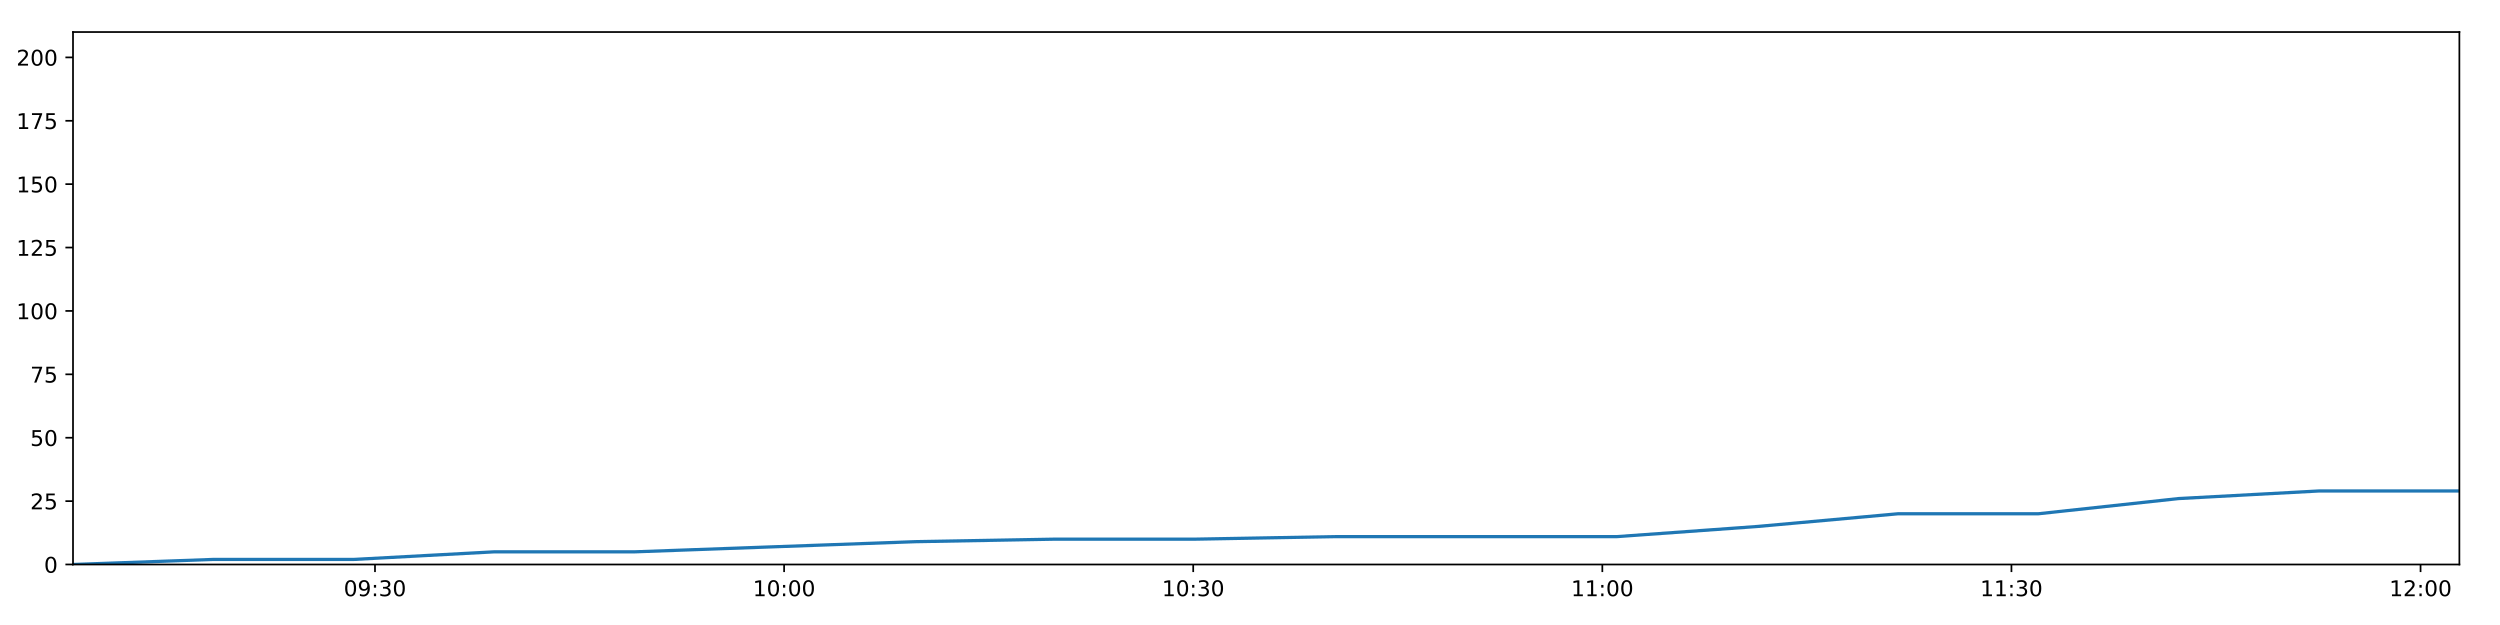
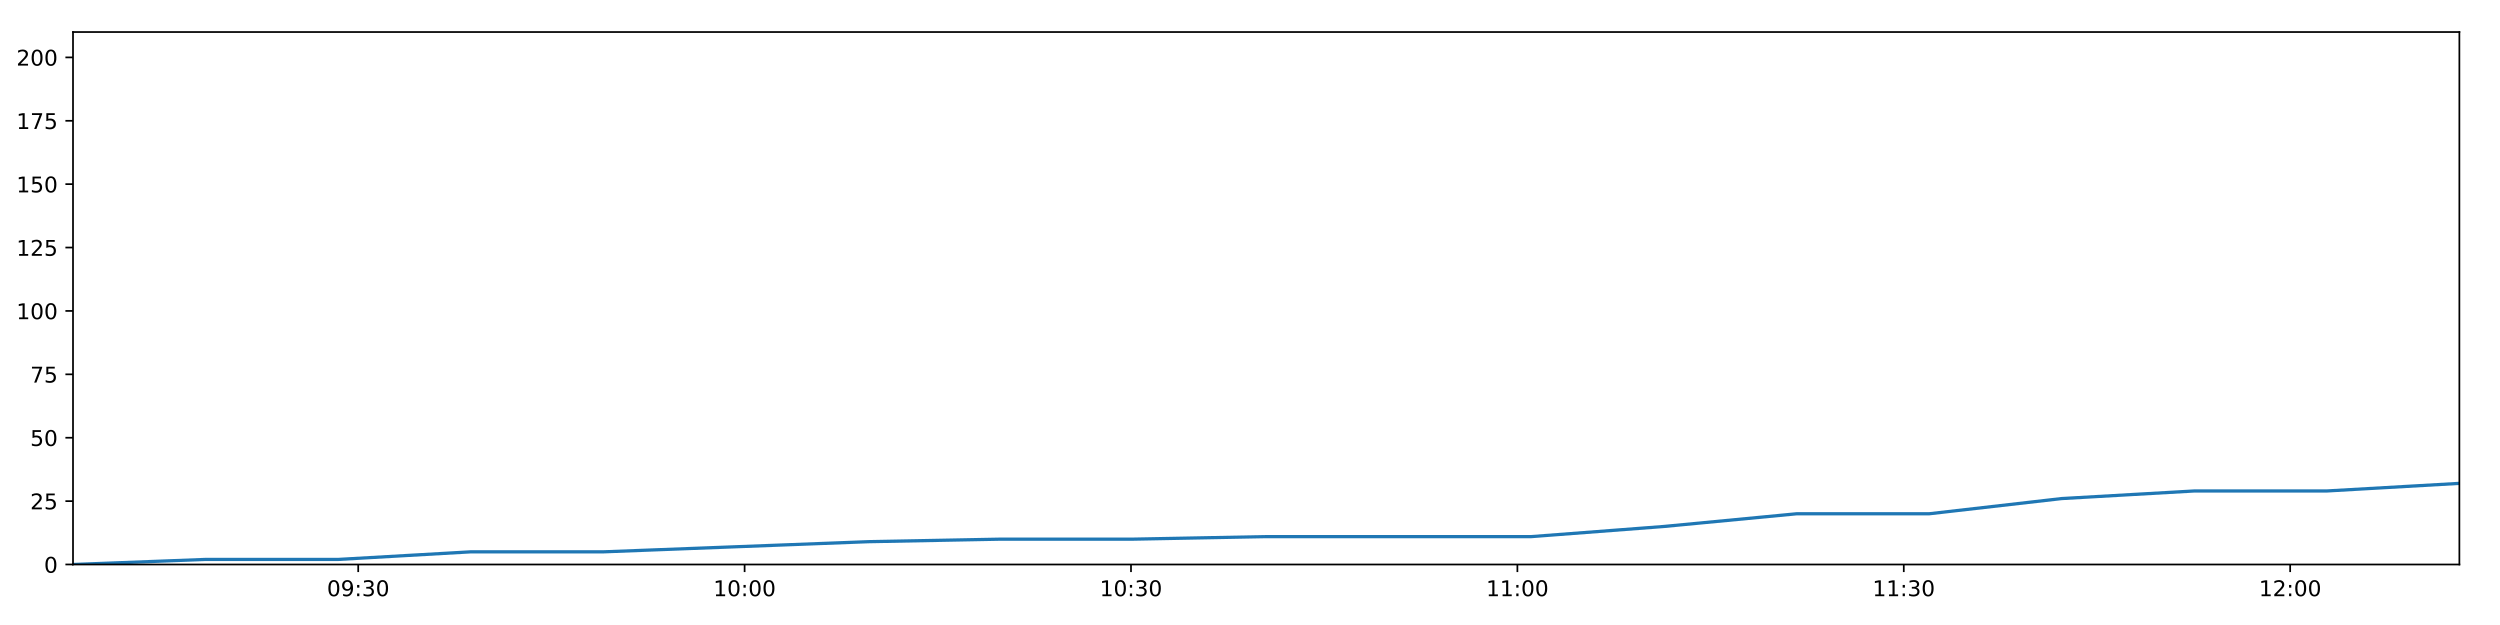
<svg xmlns="http://www.w3.org/2000/svg" xmlns:xlink="http://www.w3.org/1999/xlink" height="288pt" version="1.1" viewBox="0 0 1152 288" width="1152pt">
  <defs>
    <style type="text/css">
*{stroke-linecap:butt;stroke-linejoin:round;}
  </style>
  </defs>
  <g id="figure_1">
    <g id="patch_1">
      <path d="M 0 288  L 1152 288  L 1152 0  L 0 0  z " style="fill:#ffffff;" />
    </g>
    <g id="axes_1">
      <g id="patch_2">
        <path d="M 33.64 260.12  L 1133.28 260.12  L 1133.28 14.76  L 33.64 14.76  z " style="fill:#ffffff;" />
      </g>
      <g id="matplotlib.axis_1">
        <g id="xtick_1">
          <g id="line2d_1">
            <defs>
-               <path d="M 0 0  L 0 3.5  " id="mdb671c985b" style="stroke:#000000;stroke-width:0.8;" />
-             </defs>
-             <g>
-               <use style="stroke:#000000;stroke-width:0.8;" x="172.796" xlink:href="#mdb671c985b" y="260.12" />
+               <path d="M 0 0  L 0 3.5  " id="me19c882554" style="stroke:#000000;stroke-width:0.8;" />
+             </defs>
+             <g>
+               <use style="stroke:#000000;stroke-width:0.8;" x="165.066" xlink:href="#me19c882554" y="260.12" />
            </g>
          </g>
          <g id="text_1">
            <defs>
              <path d="M 31.781 66.406  Q 24.172 66.406 20.328 58.906  Q 16.5 51.422 16.5 36.375  Q 16.5 21.391 20.328 13.891  Q 24.172 6.391 31.781 6.391  Q 39.453 6.391 43.281 13.891  Q 47.125 21.391 47.125 36.375  Q 47.125 51.422 43.281 58.906  Q 39.453 66.406 31.781 66.406  z M 31.781 74.219  Q 44.047 74.219 50.516 64.516  Q 56.984 54.828 56.984 36.375  Q 56.984 17.969 50.516 8.266  Q 44.047 -1.422 31.781 -1.422  Q 19.531 -1.422 13.062 8.266  Q 6.594 17.969 6.594 36.375  Q 6.594 54.828 13.062 64.516  Q 19.531 74.219 31.781 74.219  z " id="DejaVuSans-48" />
              <path d="M 10.984 1.516  L 10.984 10.5  Q 14.703 8.734 18.5 7.812  Q 22.312 6.891 25.984 6.891  Q 35.75 6.891 40.891 13.453  Q 46.047 20.016 46.781 33.406  Q 43.953 29.203 39.594 26.953  Q 35.25 24.703 29.984 24.703  Q 19.047 24.703 12.672 31.312  Q 6.297 37.938 6.297 49.422  Q 6.297 60.641 12.938 67.422  Q 19.578 74.219 30.609 74.219  Q 43.266 74.219 49.922 64.516  Q 56.594 54.828 56.594 36.375  Q 56.594 19.141 48.406 8.859  Q 40.234 -1.422 26.422 -1.422  Q 22.703 -1.422 18.891 -0.688  Q 15.094 0.047 10.984 1.516  z M 30.609 32.422  Q 37.25 32.422 41.125 36.953  Q 45.016 41.5 45.016 49.422  Q 45.016 57.281 41.125 61.844  Q 37.25 66.406 30.609 66.406  Q 23.969 66.406 20.094 61.844  Q 16.219 57.281 16.219 49.422  Q 16.219 41.5 20.094 36.953  Q 23.969 32.422 30.609 32.422  z " id="DejaVuSans-57" />
              <path d="M 11.719 12.406  L 22.016 12.406  L 22.016 0  L 11.719 0  z M 11.719 51.703  L 22.016 51.703  L 22.016 39.312  L 11.719 39.312  z " id="DejaVuSans-58" />
              <path d="M 40.578 39.312  Q 47.656 37.797 51.625 33  Q 55.609 28.219 55.609 21.188  Q 55.609 10.406 48.188 4.484  Q 40.766 -1.422 27.094 -1.422  Q 22.516 -1.422 17.656 -0.516  Q 12.797 0.391 7.625 2.203  L 7.625 11.719  Q 11.719 9.328 16.594 8.109  Q 21.484 6.891 26.812 6.891  Q 36.078 6.891 40.938 10.547  Q 45.797 14.203 45.797 21.188  Q 45.797 27.641 41.281 31.266  Q 36.766 34.906 28.719 34.906  L 20.219 34.906  L 20.219 43.016  L 29.109 43.016  Q 36.375 43.016 40.234 45.922  Q 44.094 48.828 44.094 54.297  Q 44.094 59.906 40.109 62.906  Q 36.141 65.922 28.719 65.922  Q 24.656 65.922 20.016 65.031  Q 15.375 64.156 9.812 62.312  L 9.812 71.094  Q 15.438 72.656 20.344 73.438  Q 25.25 74.219 29.594 74.219  Q 40.828 74.219 47.359 69.109  Q 53.906 64.016 53.906 55.328  Q 53.906 49.266 50.438 45.094  Q 46.969 40.922 40.578 39.312  z " id="DejaVuSans-51" />
            </defs>
-             <g transform="translate(158.3862 274.7184)scale(0.1 -0.1)">
+             <g transform="translate(150.657 274.7184)scale(0.1 -0.1)">
              <use xlink:href="#DejaVuSans-48" />
              <use x="63.623" xlink:href="#DejaVuSans-57" />
              <use x="127.246" xlink:href="#DejaVuSans-58" />
              <use x="160.938" xlink:href="#DejaVuSans-51" />
              <use x="224.561" xlink:href="#DejaVuSans-48" />
            </g>
          </g>
        </g>
        <g id="xtick_2">
          <g id="line2d_2">
            <g>
-               <use style="stroke:#000000;stroke-width:0.8;" x="361.315" xlink:href="#mdb671c985b" y="260.12" />
+               <use style="stroke:#000000;stroke-width:0.8;" x="343.115" xlink:href="#me19c882554" y="260.12" />
            </g>
          </g>
          <g id="text_2">
            <defs>
              <path d="M 12.406 8.297  L 28.516 8.297  L 28.516 63.922  L 10.984 60.406  L 10.984 69.391  L 28.422 72.906  L 38.281 72.906  L 38.281 8.297  L 54.391 8.297  L 54.391 0  L 12.406 0  z " id="DejaVuSans-49" />
            </defs>
-             <g transform="translate(346.9056 274.7184)scale(0.1 -0.1)">
+             <g transform="translate(328.7053 274.7184)scale(0.1 -0.1)">
              <use xlink:href="#DejaVuSans-49" />
              <use x="63.623" xlink:href="#DejaVuSans-48" />
              <use x="127.246" xlink:href="#DejaVuSans-58" />
              <use x="160.938" xlink:href="#DejaVuSans-48" />
              <use x="224.561" xlink:href="#DejaVuSans-48" />
            </g>
          </g>
        </g>
        <g id="xtick_3">
          <g id="line2d_3">
            <g>
-               <use style="stroke:#000000;stroke-width:0.8;" x="549.834" xlink:href="#mdb671c985b" y="260.12" />
+               <use style="stroke:#000000;stroke-width:0.8;" x="521.163" xlink:href="#me19c882554" y="260.12" />
            </g>
          </g>
          <g id="text_3">
-             <g transform="translate(535.4249 274.7184)scale(0.1 -0.1)">
+             <g transform="translate(506.7536 274.7184)scale(0.1 -0.1)">
              <use xlink:href="#DejaVuSans-49" />
              <use x="63.623" xlink:href="#DejaVuSans-48" />
              <use x="127.246" xlink:href="#DejaVuSans-58" />
              <use x="160.938" xlink:href="#DejaVuSans-51" />
              <use x="224.561" xlink:href="#DejaVuSans-48" />
            </g>
          </g>
        </g>
        <g id="xtick_4">
          <g id="line2d_4">
            <g>
-               <use style="stroke:#000000;stroke-width:0.8;" x="738.354" xlink:href="#mdb671c985b" y="260.12" />
+               <use style="stroke:#000000;stroke-width:0.8;" x="699.211" xlink:href="#me19c882554" y="260.12" />
            </g>
          </g>
          <g id="text_4">
-             <g transform="translate(723.9443 274.7184)scale(0.1 -0.1)">
+             <g transform="translate(684.8019 274.7184)scale(0.1 -0.1)">
              <use xlink:href="#DejaVuSans-49" />
              <use x="63.623" xlink:href="#DejaVuSans-49" />
              <use x="127.246" xlink:href="#DejaVuSans-58" />
              <use x="160.938" xlink:href="#DejaVuSans-48" />
              <use x="224.561" xlink:href="#DejaVuSans-48" />
            </g>
          </g>
        </g>
        <g id="xtick_5">
          <g id="line2d_5">
            <g>
-               <use style="stroke:#000000;stroke-width:0.8;" x="926.873" xlink:href="#mdb671c985b" y="260.12" />
+               <use style="stroke:#000000;stroke-width:0.8;" x="877.26" xlink:href="#me19c882554" y="260.12" />
            </g>
          </g>
          <g id="text_5">
-             <g transform="translate(912.4636 274.7184)scale(0.1 -0.1)">
+             <g transform="translate(862.8502 274.7184)scale(0.1 -0.1)">
              <use xlink:href="#DejaVuSans-49" />
              <use x="63.623" xlink:href="#DejaVuSans-49" />
              <use x="127.246" xlink:href="#DejaVuSans-58" />
              <use x="160.938" xlink:href="#DejaVuSans-51" />
              <use x="224.561" xlink:href="#DejaVuSans-48" />
            </g>
          </g>
        </g>
        <g id="xtick_6">
          <g id="line2d_6">
            <g>
-               <use style="stroke:#000000;stroke-width:0.8;" x="1115.392" xlink:href="#mdb671c985b" y="260.12" />
+               <use style="stroke:#000000;stroke-width:0.8;" x="1055.308" xlink:href="#me19c882554" y="260.12" />
            </g>
          </g>
          <g id="text_6">
            <defs>
              <path d="M 19.188 8.297  L 53.609 8.297  L 53.609 0  L 7.328 0  L 7.328 8.297  Q 12.938 14.109 22.625 23.891  Q 32.328 33.688 34.812 36.531  Q 39.547 41.844 41.422 45.531  Q 43.312 49.219 43.312 52.781  Q 43.312 58.594 39.234 62.25  Q 35.156 65.922 28.609 65.922  Q 23.969 65.922 18.812 64.312  Q 13.672 62.703 7.812 59.422  L 7.812 69.391  Q 13.766 71.781 18.938 73  Q 24.125 74.219 28.422 74.219  Q 39.75 74.219 46.484 68.547  Q 53.219 62.891 53.219 53.422  Q 53.219 48.922 51.531 44.891  Q 49.859 40.875 45.406 35.406  Q 44.188 33.984 37.641 27.219  Q 31.109 20.453 19.188 8.297  z " id="DejaVuSans-50" />
            </defs>
-             <g transform="translate(1100.983 274.7184)scale(0.1 -0.1)">
+             <g transform="translate(1040.898 274.7184)scale(0.1 -0.1)">
              <use xlink:href="#DejaVuSans-49" />
              <use x="63.623" xlink:href="#DejaVuSans-50" />
              <use x="127.246" xlink:href="#DejaVuSans-58" />
              <use x="160.938" xlink:href="#DejaVuSans-48" />
              <use x="224.561" xlink:href="#DejaVuSans-48" />
            </g>
          </g>
        </g>
      </g>
      <g id="matplotlib.axis_2">
        <g id="ytick_1">
          <g id="line2d_7">
            <defs>
-               <path d="M 0 0  L -3.5 0  " id="m84ecd4aeb7" style="stroke:#000000;stroke-width:0.8;" />
-             </defs>
-             <g>
-               <use style="stroke:#000000;stroke-width:0.8;" x="33.64" xlink:href="#m84ecd4aeb7" y="260.12" />
+               <path d="M 0 0  L -3.5 0  " id="m37c5e01f03" style="stroke:#000000;stroke-width:0.8;" />
+             </defs>
+             <g>
+               <use style="stroke:#000000;stroke-width:0.8;" x="33.64" xlink:href="#m37c5e01f03" y="260.12" />
            </g>
          </g>
          <g id="text_7">
            <g transform="translate(20.2775 263.9192)scale(0.1 -0.1)">
              <use xlink:href="#DejaVuSans-48" />
            </g>
          </g>
        </g>
        <g id="ytick_2">
          <g id="line2d_8">
            <g>
-               <use style="stroke:#000000;stroke-width:0.8;" x="33.64" xlink:href="#m84ecd4aeb7" y="230.91" />
+               <use style="stroke:#000000;stroke-width:0.8;" x="33.64" xlink:href="#m37c5e01f03" y="230.91" />
            </g>
          </g>
          <g id="text_8">
            <defs>
              <path d="M 10.797 72.906  L 49.516 72.906  L 49.516 64.594  L 19.828 64.594  L 19.828 46.734  Q 21.969 47.469 24.109 47.828  Q 26.266 48.188 28.422 48.188  Q 40.625 48.188 47.75 41.5  Q 54.891 34.812 54.891 23.391  Q 54.891 11.625 47.562 5.094  Q 40.234 -1.422 26.906 -1.422  Q 22.312 -1.422 17.547 -0.641  Q 12.797 0.141 7.719 1.703  L 7.719 11.625  Q 12.109 9.234 16.797 8.062  Q 21.484 6.891 26.703 6.891  Q 35.156 6.891 40.078 11.328  Q 45.016 15.766 45.016 23.391  Q 45.016 31 40.078 35.438  Q 35.156 39.891 26.703 39.891  Q 22.75 39.891 18.812 39.016  Q 14.891 38.141 10.797 36.281  z " id="DejaVuSans-53" />
            </defs>
            <g transform="translate(13.915 234.7097)scale(0.1 -0.1)">
              <use xlink:href="#DejaVuSans-50" />
              <use x="63.623" xlink:href="#DejaVuSans-53" />
            </g>
          </g>
        </g>
        <g id="ytick_3">
          <g id="line2d_9">
            <g>
-               <use style="stroke:#000000;stroke-width:0.8;" x="33.64" xlink:href="#m84ecd4aeb7" y="201.701" />
+               <use style="stroke:#000000;stroke-width:0.8;" x="33.64" xlink:href="#m37c5e01f03" y="201.701" />
            </g>
          </g>
          <g id="text_9">
            <g transform="translate(13.915 205.5002)scale(0.1 -0.1)">
              <use xlink:href="#DejaVuSans-53" />
              <use x="63.623" xlink:href="#DejaVuSans-48" />
            </g>
          </g>
        </g>
        <g id="ytick_4">
          <g id="line2d_10">
            <g>
-               <use style="stroke:#000000;stroke-width:0.8;" x="33.64" xlink:href="#m84ecd4aeb7" y="172.491" />
+               <use style="stroke:#000000;stroke-width:0.8;" x="33.64" xlink:href="#m37c5e01f03" y="172.491" />
            </g>
          </g>
          <g id="text_10">
            <defs>
              <path d="M 8.203 72.906  L 55.078 72.906  L 55.078 68.703  L 28.609 0  L 18.312 0  L 43.219 64.594  L 8.203 64.594  z " id="DejaVuSans-55" />
            </defs>
            <g transform="translate(13.915 176.2906)scale(0.1 -0.1)">
              <use xlink:href="#DejaVuSans-55" />
              <use x="63.623" xlink:href="#DejaVuSans-53" />
            </g>
          </g>
        </g>
        <g id="ytick_5">
          <g id="line2d_11">
            <g>
-               <use style="stroke:#000000;stroke-width:0.8;" x="33.64" xlink:href="#m84ecd4aeb7" y="143.282" />
+               <use style="stroke:#000000;stroke-width:0.8;" x="33.64" xlink:href="#m37c5e01f03" y="143.282" />
            </g>
          </g>
          <g id="text_11">
            <g transform="translate(7.5525 147.0811)scale(0.1 -0.1)">
              <use xlink:href="#DejaVuSans-49" />
              <use x="63.623" xlink:href="#DejaVuSans-48" />
              <use x="127.246" xlink:href="#DejaVuSans-48" />
            </g>
          </g>
        </g>
        <g id="ytick_6">
          <g id="line2d_12">
            <g>
-               <use style="stroke:#000000;stroke-width:0.8;" x="33.64" xlink:href="#m84ecd4aeb7" y="114.072" />
+               <use style="stroke:#000000;stroke-width:0.8;" x="33.64" xlink:href="#m37c5e01f03" y="114.072" />
            </g>
          </g>
          <g id="text_12">
            <g transform="translate(7.5525 117.8716)scale(0.1 -0.1)">
              <use xlink:href="#DejaVuSans-49" />
              <use x="63.623" xlink:href="#DejaVuSans-50" />
              <use x="127.246" xlink:href="#DejaVuSans-53" />
            </g>
          </g>
        </g>
        <g id="ytick_7">
          <g id="line2d_13">
            <g>
-               <use style="stroke:#000000;stroke-width:0.8;" x="33.64" xlink:href="#m84ecd4aeb7" y="84.863" />
+               <use style="stroke:#000000;stroke-width:0.8;" x="33.64" xlink:href="#m37c5e01f03" y="84.863" />
            </g>
          </g>
          <g id="text_13">
            <g transform="translate(7.5525 88.66208)scale(0.1 -0.1)">
              <use xlink:href="#DejaVuSans-49" />
              <use x="63.623" xlink:href="#DejaVuSans-53" />
              <use x="127.246" xlink:href="#DejaVuSans-48" />
            </g>
          </g>
        </g>
        <g id="ytick_8">
          <g id="line2d_14">
            <g>
-               <use style="stroke:#000000;stroke-width:0.8;" x="33.64" xlink:href="#m84ecd4aeb7" y="55.653" />
+               <use style="stroke:#000000;stroke-width:0.8;" x="33.64" xlink:href="#m37c5e01f03" y="55.653" />
            </g>
          </g>
          <g id="text_14">
            <g transform="translate(7.5525 59.45255)scale(0.1 -0.1)">
              <use xlink:href="#DejaVuSans-49" />
              <use x="63.623" xlink:href="#DejaVuSans-55" />
              <use x="127.246" xlink:href="#DejaVuSans-53" />
            </g>
          </g>
        </g>
        <g id="ytick_9">
          <g id="line2d_15">
            <g>
-               <use style="stroke:#000000;stroke-width:0.8;" x="33.64" xlink:href="#m84ecd4aeb7" y="26.444" />
+               <use style="stroke:#000000;stroke-width:0.8;" x="33.64" xlink:href="#m37c5e01f03" y="26.444" />
            </g>
          </g>
          <g id="text_15">
            <g transform="translate(7.5525 30.24303)scale(0.1 -0.1)">
              <use xlink:href="#DejaVuSans-50" />
              <use x="63.623" xlink:href="#DejaVuSans-48" />
              <use x="127.246" xlink:href="#DejaVuSans-48" />
            </g>
          </g>
        </g>
      </g>
      <g id="line2d_16">
-         <path clip-path="url(#p3a8c6619c1)" d="M 33.64 260.12  L 98.331 257.783  L 163.064 257.783  L 227.8 254.278  L 292.528 254.278  L 357.179 251.941  L 421.85 249.605  L 486.551 248.436  L 551.187 248.436  L 615.842 247.268  L 680.494 247.268  L 745.184 247.268  L 809.874 242.594  L 874.538 236.752  L 939.175 236.752  L 1003.854 229.742  L 1068.622 226.237  L 1133.28 226.237  " style="fill:none;stroke:#1f77b4;stroke-linecap:square;stroke-width:1.5;" />
+         <path clip-path="url(#p99d542a7d9)" d="M 33.64 260.12  L 94.738 257.783  L 155.875 257.783  L 217.016 254.278  L 278.149 254.278  L 339.209 251.941  L 400.288 249.605  L 461.395 248.436  L 522.44 248.436  L 583.504 247.268  L 644.566 247.268  L 705.662 247.268  L 766.759 242.594  L 827.831 236.752  L 888.878 236.752  L 949.965 229.742  L 1011.135 226.237  L 1072.202 226.237  L 1133.28 222.732  " style="fill:none;stroke:#1f77b4;stroke-linecap:square;stroke-width:1.5;" />
      </g>
      <g id="patch_3">
        <path d="M 33.64 260.12  L 33.64 14.76  " style="fill:none;stroke:#000000;stroke-linecap:square;stroke-linejoin:miter;stroke-width:0.8;" />
      </g>
      <g id="patch_4">
        <path d="M 1133.28 260.12  L 1133.28 14.76  " style="fill:none;stroke:#000000;stroke-linecap:square;stroke-linejoin:miter;stroke-width:0.8;" />
      </g>
      <g id="patch_5">
        <path d="M 33.64 260.12  L 1133.28 260.12  " style="fill:none;stroke:#000000;stroke-linecap:square;stroke-linejoin:miter;stroke-width:0.8;" />
      </g>
      <g id="patch_6">
        <path d="M 33.64 14.76  L 1133.28 14.76  " style="fill:none;stroke:#000000;stroke-linecap:square;stroke-linejoin:miter;stroke-width:0.8;" />
      </g>
    </g>
  </g>
  <defs>
-     <clipPath id="p3a8c6619c1">
+     <clipPath id="p99d542a7d9">
      <rect height="245.36" width="1099.64" x="33.64" y="14.76" />
    </clipPath>
  </defs>
</svg>
